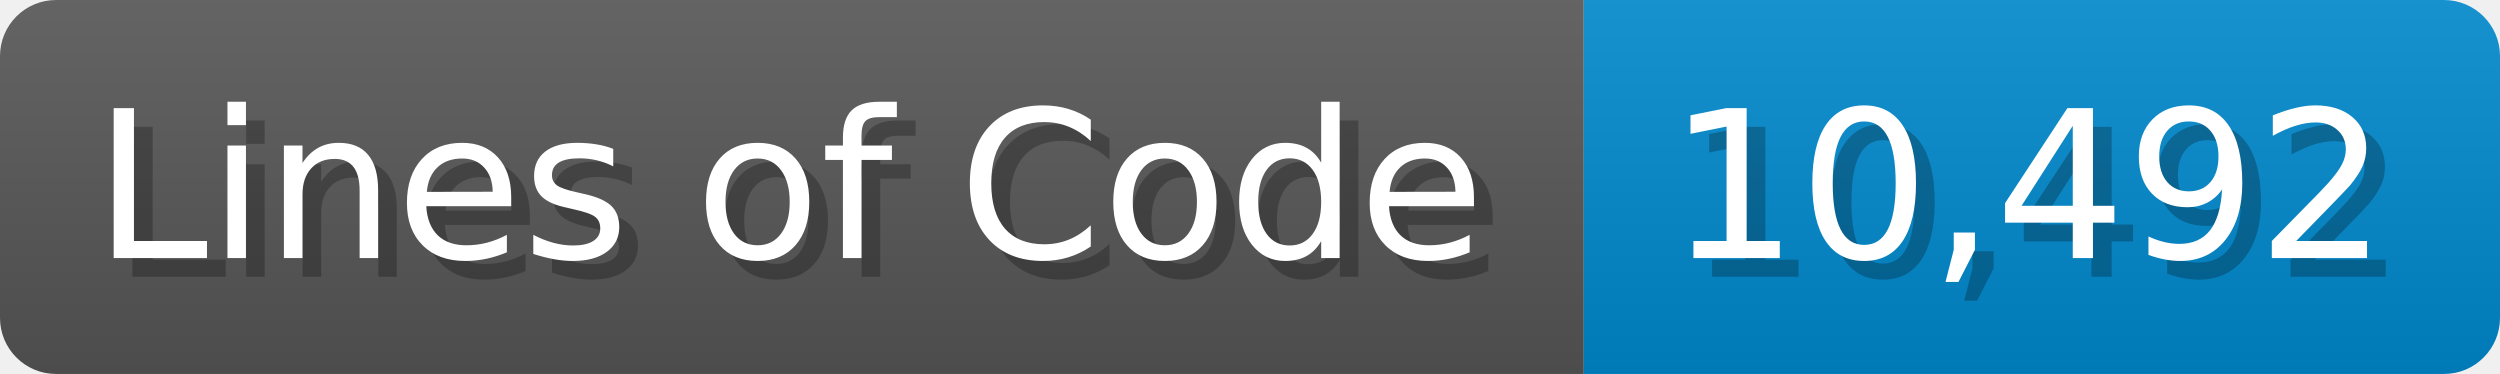
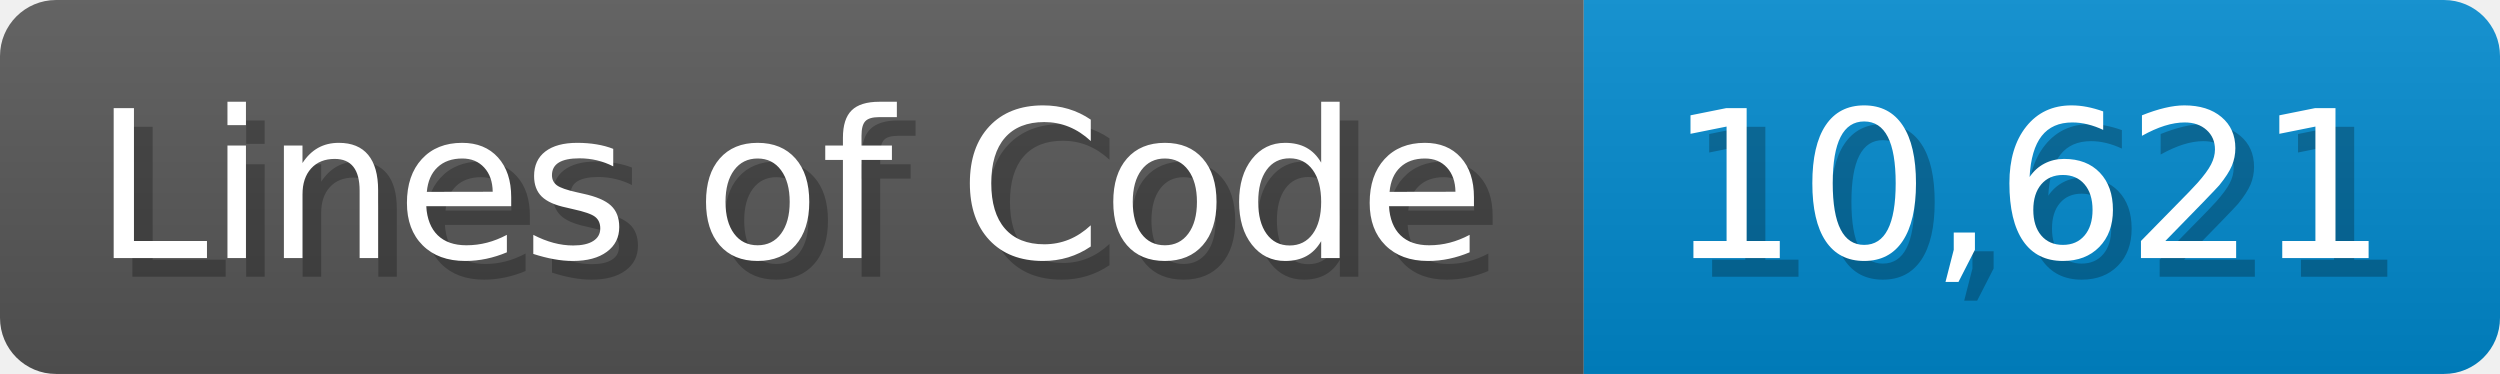
<svg xmlns="http://www.w3.org/2000/svg" width="133.7" height="20" viewBox="0 0 1337 200">
  <linearGradient id="a" x2="0" y2="100%">
    <stop offset="0" stop-opacity=".1" stop-color="#EEE" />
    <stop offset="1" stop-opacity=".1" />
  </linearGradient>
  <mask id="m">
    <rect width="1337" height="200" rx="30" fill="#FFF" />
  </mask>
  <g mask="url(#m)">
    <rect width="847" height="200" fill="#555" />
    <rect width="490" height="200" fill="#08C" x="847" />
    <rect width="1337" height="200" fill="url(#a)" />
  </g>
  <g fill="#fff" text-anchor="start" font-family="Verdana,DejaVu Sans,sans-serif" font-size="110">
    <text x="60" y="148" textLength="747" fill="#000" opacity="0.25">Lines of Code</text>
    <text x="50" y="138" textLength="747">Lines of Code</text>
-     <text x="902" y="148" textLength="390" fill="#000" opacity="0.25">10,492</text>
-     <text x="892" y="138" textLength="390">10,492</text>
+     <text x="902" y="148" textLength="390" fill="#000" opacity="0.25">10,621</text>
+     <text x="892" y="138" textLength="390">10,621</text>
  </g>
</svg>
